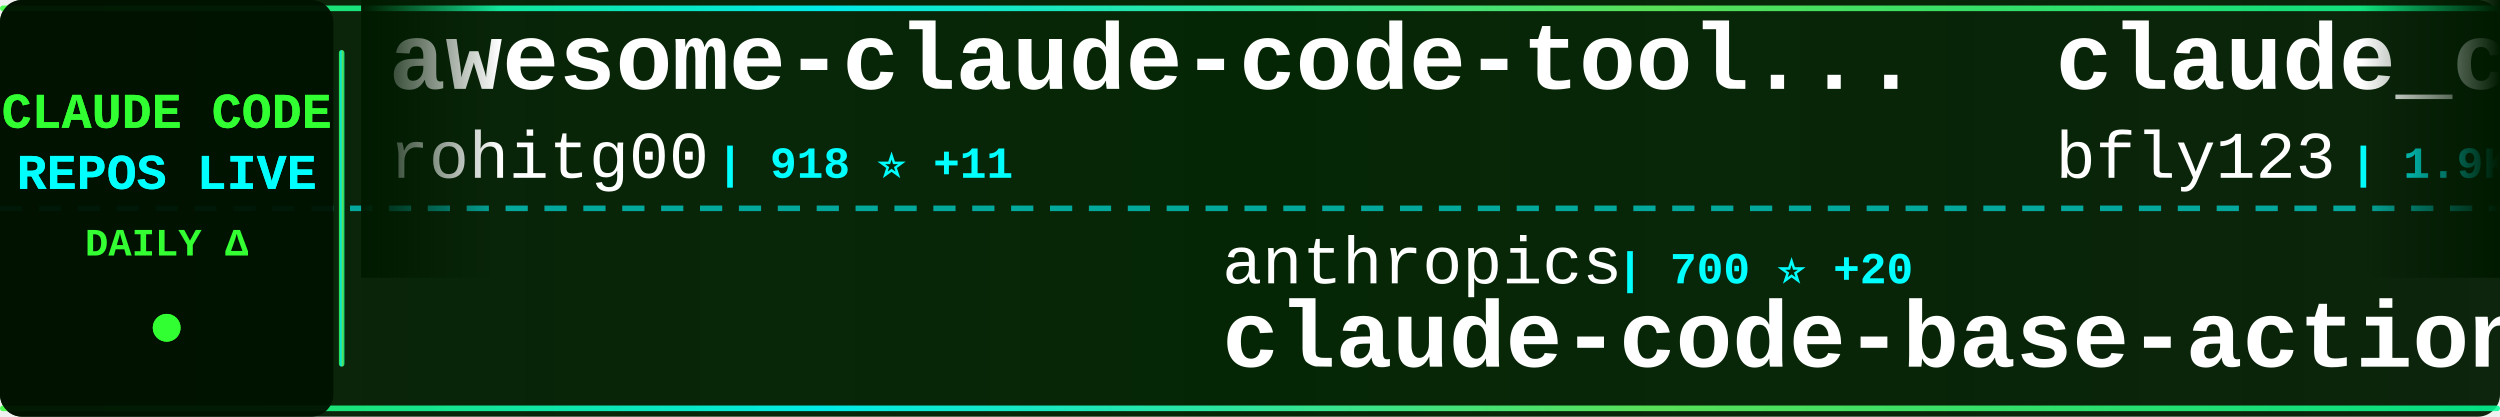
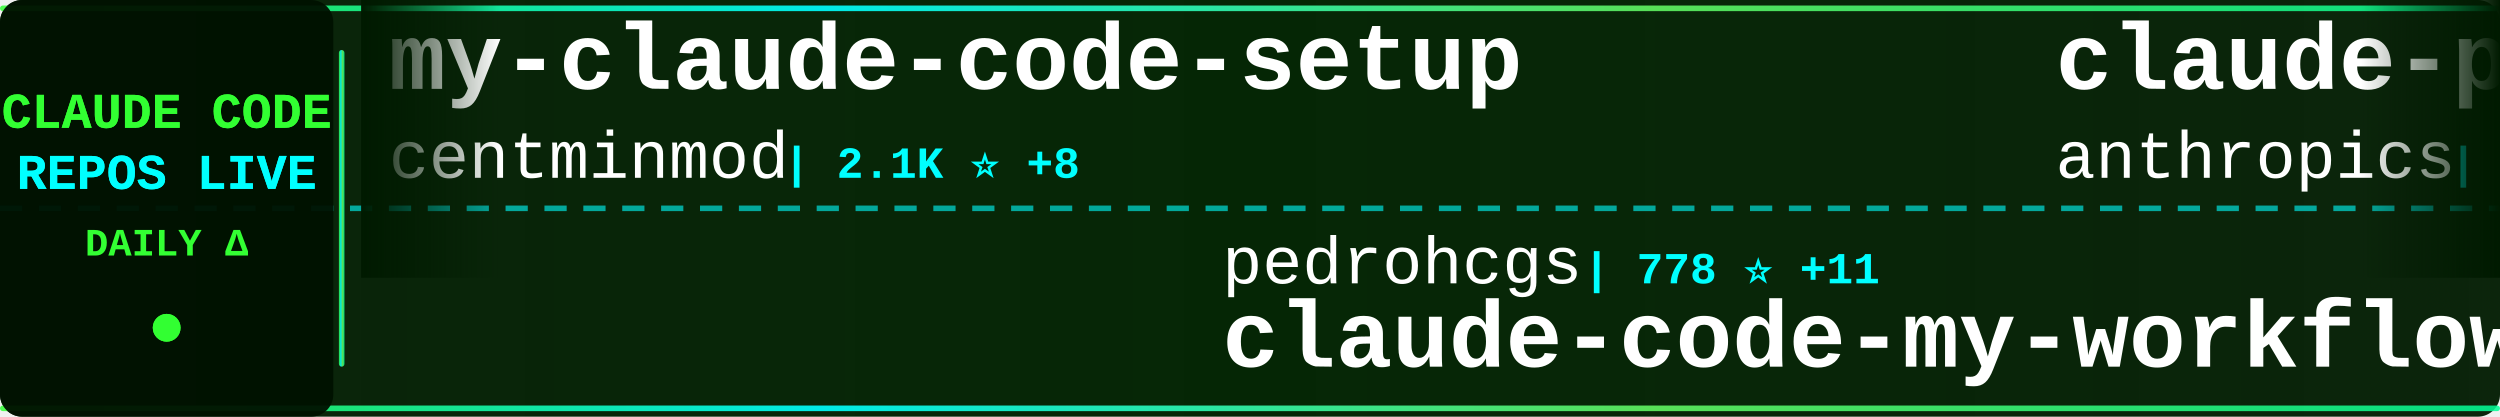
<svg xmlns="http://www.w3.org/2000/svg" width="900" height="150">
  <defs>
    <linearGradient id="tickerBg" x1="0%" y1="0%" x2="100%" y2="0%">
      <stop offset="0%" style="stop-color:#001a00;stop-opacity:0.95" />
      <stop offset="50%" style="stop-color:#002200;stop-opacity:0.98" />
      <stop offset="100%" style="stop-color:#001a00;stop-opacity:0.95" />
    </linearGradient>
    <linearGradient id="borderGrad" x1="0%" y1="0%" x2="100%" y2="0%">
      <stop offset="0%" style="stop-color:#33ff33;stop-opacity:0.85">
        <animate attributeName="stop-opacity" values="0.85;1;0.85" dur="2s" repeatCount="indefinite" />
      </stop>
      <stop offset="33%" style="stop-color:#00ffff;stop-opacity:0.9">
        <animate attributeName="stop-opacity" values="0.9;1;0.9" dur="2.2s" repeatCount="indefinite" />
      </stop>
      <stop offset="66%" style="stop-color:#66ff66;stop-opacity:0.85">
        <animate attributeName="stop-opacity" values="0.85;1;0.85" dur="1.8s" repeatCount="indefinite" />
      </stop>
      <stop offset="100%" style="stop-color:#00ff99;stop-opacity:0.85">
        <animate attributeName="stop-opacity" values="0.85;1;0.85" dur="2s" repeatCount="indefinite" />
      </stop>
    </linearGradient>
    <filter id="textGlow">
      <feGaussianBlur stdDeviation="0.1" result="coloredBlur" />
      <feMerge>
        <feMergeNode in="coloredBlur" />
        <feMergeNode in="SourceGraphic" />
      </feMerge>
    </filter>
    <filter id="metricGlow">
      <feGaussianBlur stdDeviation="0.2" result="coloredBlur" />
      <feMerge>
        <feMergeNode in="coloredBlur" />
        <feMergeNode in="SourceGraphic" />
      </feMerge>
    </filter>
    <linearGradient id="leftFade" x1="0%" y1="0%" x2="100%" y2="0%">
      <stop offset="0%" style="stop-color:#001a00;stop-opacity:1" />
      <stop offset="100%" style="stop-color:#001a00;stop-opacity:0" />
    </linearGradient>
    <linearGradient id="rightFade" x1="0%" y1="0%" x2="100%" y2="0%">
      <stop offset="0%" style="stop-color:#001a00;stop-opacity:0" />
      <stop offset="100%" style="stop-color:#001a00;stop-opacity:1" />
    </linearGradient>
  </defs>
  <rect width="900" height="150" fill="url(#tickerBg)" rx="8" />
  <rect x="0" y="2" width="900" height="2" fill="url(#borderGrad)" rx="1" />
  <rect x="0" y="146" width="900" height="2" fill="url(#borderGrad)" rx="1" />
  <line x1="0" y1="75" x2="900" y2="75" stroke="#00ffff" stroke-width="2" stroke-dasharray="8 6" opacity="0.6" />
  <rect x="0" y="0" width="120" height="150" fill="#001100" opacity="0.95" rx="8" />
  <text x="60" y="46" font-family="'Courier New', monospace" font-size="18" font-weight="bold" fill="#33ff33" text-anchor="middle" filter="url(#textGlow)">
    CLAUDE CODE
  </text>
  <text x="60" y="68" font-family="'Courier New', monospace" font-size="18" font-weight="bold" fill="#00ffff" text-anchor="middle" filter="url(#textGlow)">
    REPOS LIVE
  </text>
  <text x="60" y="92" font-family="'Courier New', monospace" font-size="14" font-weight="bold" fill="#33ff33" text-anchor="middle">
    DAILY Δ
  </text>
  <circle cx="60" cy="118" r="5" fill="#33ff33" filter="url(#metricGlow)">
    <animate attributeName="r" values="4;6;4" dur="1.5s" repeatCount="indefinite" />
    <animate attributeName="opacity" values="0.6;1;0.6" dur="1.5s" repeatCount="indefinite" />
  </circle>
  <rect x="122" y="18" width="2" height="114" fill="url(#borderGrad)" rx="1" />
  <clipPath id="tickerClip">
    <rect x="130" y="0" width="770" height="150" />
  </clipPath>
  <g clip-path="url(#tickerClip)">
    <g id="tickerItems">
      <animateTransform attributeName="transform" attributeType="XML" type="translate" from="0 0" to="-3000 0" dur="54s" repeatCount="indefinite" />
      <g transform="translate(0, 0)">
-         <text x="140" y="32" font-family="'Courier New', monospace" font-size="34" font-weight="bold" fill="#ffffff">awesome-claude-code-tool...</text>
-         <text x="140" y="64" font-family="'Courier New', monospace" font-size="24" font-weight="normal" fill="#ffffff" opacity="1.0">rohitg00</text>
-         <text x="258" y="64" font-family="'Courier New', monospace" font-size="16" font-weight="bold" fill="#00ffff"> | 918 ⭐ +11</text>
+         <text x="140" y="32" font-family="'Courier New', monospace" font-size="34" font-weight="bold" fill="#ffffff">my-claude-code-setup</text>
+         <text x="140" y="64" font-family="'Courier New', monospace" font-size="24" font-weight="normal" fill="#ffffff" opacity="1.0">centminmod</text>
+         <text x="282" y="64" font-family="'Courier New', monospace" font-size="16" font-weight="bold" fill="#00ffff"> | 2.1K ⭐ +8</text>
      </g>
      <g transform="translate(300, 0)">
-         <text x="140" y="102" font-family="'Courier New', monospace" font-size="24" font-weight="normal" fill="#ffffff" opacity="1.0">anthropics</text>
-         <text x="282" y="102" font-family="'Courier New', monospace" font-size="16" font-weight="bold" fill="#00ffff"> | 700 ⭐ +20</text>
-         <text x="140" y="132" font-family="'Courier New', monospace" font-size="34" font-weight="bold" fill="#ffffff">claude-code-base-action</text>
+         <text x="140" y="102" font-family="'Courier New', monospace" font-size="24" font-weight="normal" fill="#ffffff" opacity="1.0">pedrohcgs</text>
+         <text x="270" y="102" font-family="'Courier New', monospace" font-size="16" font-weight="bold" fill="#00ffff"> | 778 ⭐ +11</text>
+         <text x="140" y="132" font-family="'Courier New', monospace" font-size="34" font-weight="bold" fill="#ffffff">claude-code-my-workflow</text>
      </g>
      <g transform="translate(600, 0)">
-         <text x="140" y="32" font-family="'Courier New', monospace" font-size="34" font-weight="bold" fill="#ffffff">claude_code_bridge</text>
-         <text x="140" y="64" font-family="'Courier New', monospace" font-size="24" font-weight="normal" fill="#ffffff" opacity="1.0">bfly123</text>
-         <text x="246" y="64" font-family="'Courier New', monospace" font-size="16" font-weight="bold" fill="#00ffff"> | 1.9K ⭐ +25</text>
+         <text x="140" y="32" font-family="'Courier New', monospace" font-size="34" font-weight="bold" fill="#ffffff">claude-plugins-official</text>
+         <text x="140" y="64" font-family="'Courier New', monospace" font-size="24" font-weight="normal" fill="#ffffff" opacity="1.0">anthropics</text>
+         <text x="282" y="64" font-family="'Courier New', monospace" font-size="16" font-weight="bold" fill="#00ffff"> | 15.0K ⭐ +173</text>
      </g>
      <g transform="translate(900, 0)">
-         <text x="140" y="102" font-family="'Courier New', monospace" font-size="24" font-weight="normal" fill="#ffffff" opacity="1.0">lyconear</text>
-         <text x="258" y="102" font-family="'Courier New', monospace" font-size="16" font-weight="bold" fill="#00ffff"> | 4 ⭐</text>
-         <text x="140" y="132" font-family="'Courier New', monospace" font-size="34" font-weight="bold" fill="#ffffff">Claude-Code</text>
+         <text x="140" y="102" font-family="'Courier New', monospace" font-size="24" font-weight="normal" fill="#ffffff" opacity="1.0">ding113</text>
+         <text x="246" y="102" font-family="'Courier New', monospace" font-size="16" font-weight="bold" fill="#00ffff"> | 2.2K ⭐ +27</text>
+         <text x="140" y="132" font-family="'Courier New', monospace" font-size="34" font-weight="bold" fill="#ffffff">claude-code-hub</text>
      </g>
      <g transform="translate(1200, 0)">
-         <text x="140" y="32" font-family="'Courier New', monospace" font-size="34" font-weight="bold" fill="#ffffff">claude-code-proxy</text>
-         <text x="140" y="64" font-family="'Courier New', monospace" font-size="24" font-weight="normal" fill="#ffffff" opacity="1.0">1rgs</text>
-         <text x="210" y="64" font-family="'Courier New', monospace" font-size="16" font-weight="bold" fill="#00ffff"> | 3.3K ⭐ +9</text>
+         <text x="140" y="32" font-family="'Courier New', monospace" font-size="34" font-weight="bold" fill="#ffffff">claude-code-ultimate-gui...</text>
+         <text x="140" y="64" font-family="'Courier New', monospace" font-size="24" font-weight="normal" fill="#ffffff" opacity="1.0">FlorianBruniaux</text>
+         <text x="342" y="64" font-family="'Courier New', monospace" font-size="16" font-weight="bold" fill="#00ffff"> | 2.3K ⭐ +43</text>
      </g>
      <g transform="translate(1500, 0)">
-         <text x="140" y="102" font-family="'Courier New', monospace" font-size="24" font-weight="normal" fill="#ffffff" opacity="1.0">snarktank</text>
-         <text x="270" y="102" font-family="'Courier New', monospace" font-size="16" font-weight="bold" fill="#00ffff"> | 13.9K ⭐ +67</text>
-         <text x="140" y="132" font-family="'Courier New', monospace" font-size="34" font-weight="bold" fill="#ffffff">ralph</text>
+         <text x="140" y="102" font-family="'Courier New', monospace" font-size="24" font-weight="normal" fill="#ffffff" opacity="1.0">alirezarezvani</text>
+         <text x="330" y="102" font-family="'Courier New', monospace" font-size="16" font-weight="bold" fill="#00ffff"> | 7.4K ⭐ +255</text>
+         <text x="140" y="132" font-family="'Courier New', monospace" font-size="34" font-weight="bold" fill="#ffffff">claude-skills</text>
      </g>
      <g transform="translate(1800, 0)">
-         <text x="140" y="32" font-family="'Courier New', monospace" font-size="34" font-weight="bold" fill="#ffffff">skills</text>
-         <text x="140" y="64" font-family="'Courier New', monospace" font-size="24" font-weight="normal" fill="#ffffff" opacity="1.0">anthropics</text>
-         <text x="282" y="64" font-family="'Courier New', monospace" font-size="16" font-weight="bold" fill="#00ffff"> | 104.3K ⭐ +872</text>
+         <text x="140" y="32" font-family="'Courier New', monospace" font-size="34" font-weight="bold" fill="#ffffff">ralph</text>
+         <text x="140" y="64" font-family="'Courier New', monospace" font-size="24" font-weight="normal" fill="#ffffff" opacity="1.0">snarktank</text>
+         <text x="270" y="64" font-family="'Courier New', monospace" font-size="16" font-weight="bold" fill="#00ffff"> | 13.9K ⭐ +70</text>
      </g>
      <g transform="translate(2100, 0)">
-         <text x="140" y="102" font-family="'Courier New', monospace" font-size="24" font-weight="normal" fill="#ffffff" opacity="1.0">Njengah</text>
-         <text x="246" y="102" font-family="'Courier New', monospace" font-size="16" font-weight="bold" fill="#00ffff"> | 1.5K ⭐ +5</text>
-         <text x="140" y="132" font-family="'Courier New', monospace" font-size="34" font-weight="bold" fill="#ffffff">claude-code-cheat-sheet</text>
+         <text x="140" y="102" font-family="'Courier New', monospace" font-size="24" font-weight="normal" fill="#ffffff" opacity="1.0">slopus</text>
+         <text x="234" y="102" font-family="'Courier New', monospace" font-size="16" font-weight="bold" fill="#00ffff"> | 16.4K ⭐ +181</text>
+         <text x="140" y="132" font-family="'Courier New', monospace" font-size="34" font-weight="bold" fill="#ffffff">happy</text>
      </g>
      <g transform="translate(2400, 0)">
-         <text x="140" y="32" font-family="'Courier New', monospace" font-size="34" font-weight="bold" fill="#ffffff">Auto-claude-code-researc...</text>
-         <text x="140" y="64" font-family="'Courier New', monospace" font-size="24" font-weight="normal" fill="#ffffff" opacity="1.0">wanshuiyin</text>
-         <text x="282" y="64" font-family="'Courier New', monospace" font-size="16" font-weight="bold" fill="#00ffff"> | 4.4K ⭐ +171</text>
+         <text x="140" y="32" font-family="'Courier New', monospace" font-size="34" font-weight="bold" fill="#ffffff">claude-code-spec-workflo...</text>
+         <text x="140" y="64" font-family="'Courier New', monospace" font-size="24" font-weight="normal" fill="#ffffff" opacity="1.0">Pimzino</text>
+         <text x="246" y="64" font-family="'Courier New', monospace" font-size="16" font-weight="bold" fill="#00ffff"> | 3.6K ⭐ +3</text>
      </g>
      <g transform="translate(2700, 0)">
-         <text x="140" y="102" font-family="'Courier New', monospace" font-size="24" font-weight="normal" fill="#ffffff" opacity="1.0">carlvellotti</text>
-         <text x="306" y="102" font-family="'Courier New', monospace" font-size="16" font-weight="bold" fill="#00ffff"> | 1.7K ⭐ +4</text>
-         <text x="140" y="132" font-family="'Courier New', monospace" font-size="34" font-weight="bold" fill="#ffffff">claude-code-pm-course</text>
+         <text x="140" y="102" font-family="'Courier New', monospace" font-size="24" font-weight="normal" fill="#ffffff" opacity="1.0">darcyegb</text>
+         <text x="258" y="102" font-family="'Courier New', monospace" font-size="16" font-weight="bold" fill="#00ffff"> | 627 ⭐ +1</text>
+         <text x="140" y="132" font-family="'Courier New', monospace" font-size="34" font-weight="bold" fill="#ffffff">ClaudeCodeAgents</text>
      </g>
      <g transform="translate(3000, 0)">
-         <text x="140" y="32" font-family="'Courier New', monospace" font-size="34" font-weight="bold" fill="#ffffff">awesome-claude-code-tool...</text>
-         <text x="140" y="64" font-family="'Courier New', monospace" font-size="24" font-weight="normal" fill="#ffffff" opacity="1.0">rohitg00</text>
-         <text x="258" y="64" font-family="'Courier New', monospace" font-size="16" font-weight="bold" fill="#00ffff"> | 918 ⭐ +11</text>
+         <text x="140" y="32" font-family="'Courier New', monospace" font-size="34" font-weight="bold" fill="#ffffff">my-claude-code-setup</text>
+         <text x="140" y="64" font-family="'Courier New', monospace" font-size="24" font-weight="normal" fill="#ffffff" opacity="1.0">centminmod</text>
+         <text x="282" y="64" font-family="'Courier New', monospace" font-size="16" font-weight="bold" fill="#00ffff"> | 2.1K ⭐ +8</text>
      </g>
      <g transform="translate(3300, 0)">
-         <text x="140" y="102" font-family="'Courier New', monospace" font-size="24" font-weight="normal" fill="#ffffff" opacity="1.0">anthropics</text>
-         <text x="282" y="102" font-family="'Courier New', monospace" font-size="16" font-weight="bold" fill="#00ffff"> | 700 ⭐ +20</text>
-         <text x="140" y="132" font-family="'Courier New', monospace" font-size="34" font-weight="bold" fill="#ffffff">claude-code-base-action</text>
+         <text x="140" y="102" font-family="'Courier New', monospace" font-size="24" font-weight="normal" fill="#ffffff" opacity="1.0">pedrohcgs</text>
+         <text x="270" y="102" font-family="'Courier New', monospace" font-size="16" font-weight="bold" fill="#00ffff"> | 778 ⭐ +11</text>
+         <text x="140" y="132" font-family="'Courier New', monospace" font-size="34" font-weight="bold" fill="#ffffff">claude-code-my-workflow</text>
      </g>
      <g transform="translate(3600, 0)">
-         <text x="140" y="32" font-family="'Courier New', monospace" font-size="34" font-weight="bold" fill="#ffffff">claude_code_bridge</text>
-         <text x="140" y="64" font-family="'Courier New', monospace" font-size="24" font-weight="normal" fill="#ffffff" opacity="1.0">bfly123</text>
-         <text x="246" y="64" font-family="'Courier New', monospace" font-size="16" font-weight="bold" fill="#00ffff"> | 1.9K ⭐ +25</text>
+         <text x="140" y="32" font-family="'Courier New', monospace" font-size="34" font-weight="bold" fill="#ffffff">claude-plugins-official</text>
+         <text x="140" y="64" font-family="'Courier New', monospace" font-size="24" font-weight="normal" fill="#ffffff" opacity="1.0">anthropics</text>
+         <text x="282" y="64" font-family="'Courier New', monospace" font-size="16" font-weight="bold" fill="#00ffff"> | 15.0K ⭐ +173</text>
      </g>
      <g transform="translate(3900, 0)">
-         <text x="140" y="102" font-family="'Courier New', monospace" font-size="24" font-weight="normal" fill="#ffffff" opacity="1.0">lyconear</text>
-         <text x="258" y="102" font-family="'Courier New', monospace" font-size="16" font-weight="bold" fill="#00ffff"> | 4 ⭐</text>
-         <text x="140" y="132" font-family="'Courier New', monospace" font-size="34" font-weight="bold" fill="#ffffff">Claude-Code</text>
+         <text x="140" y="102" font-family="'Courier New', monospace" font-size="24" font-weight="normal" fill="#ffffff" opacity="1.0">ding113</text>
+         <text x="246" y="102" font-family="'Courier New', monospace" font-size="16" font-weight="bold" fill="#00ffff"> | 2.2K ⭐ +27</text>
+         <text x="140" y="132" font-family="'Courier New', monospace" font-size="34" font-weight="bold" fill="#ffffff">claude-code-hub</text>
      </g>
    </g>
  </g>
  <rect x="130" y="0" width="50" height="100" fill="url(#leftFade)" />
  <rect x="850" y="0" width="50" height="100" fill="url(#rightFade)" />
</svg>
